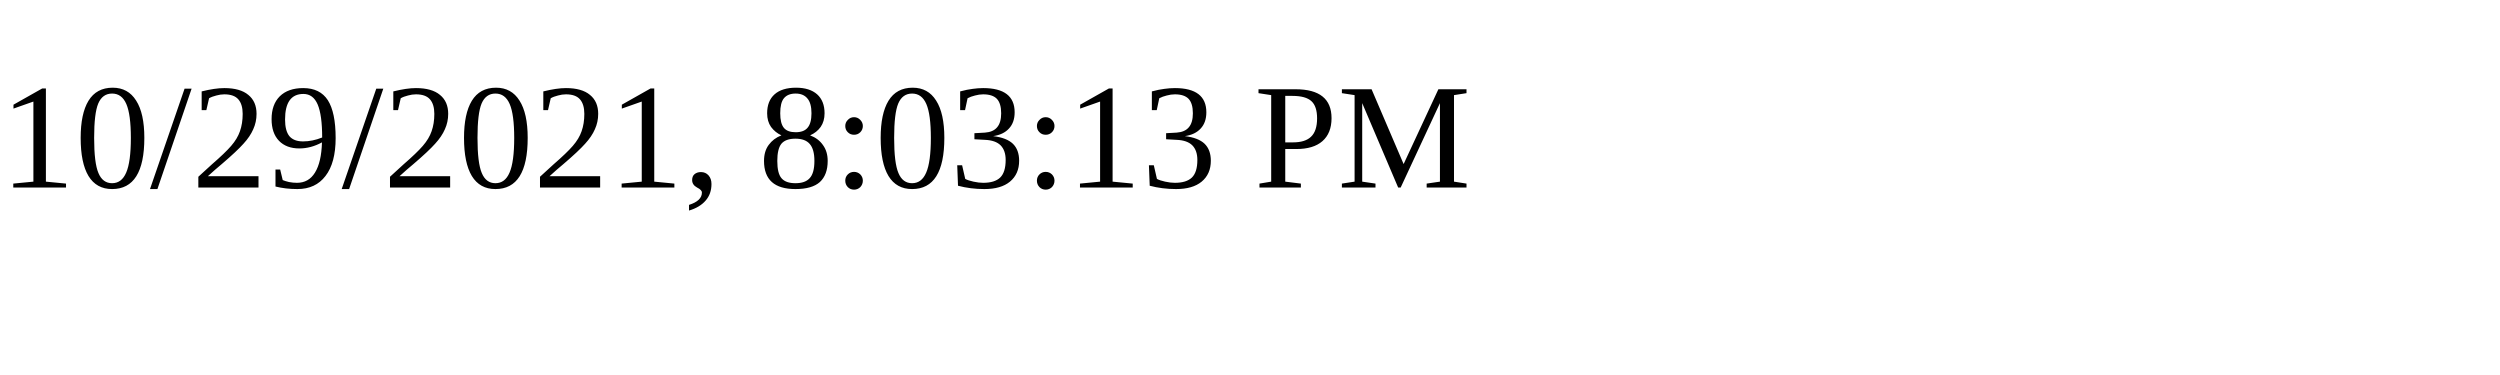
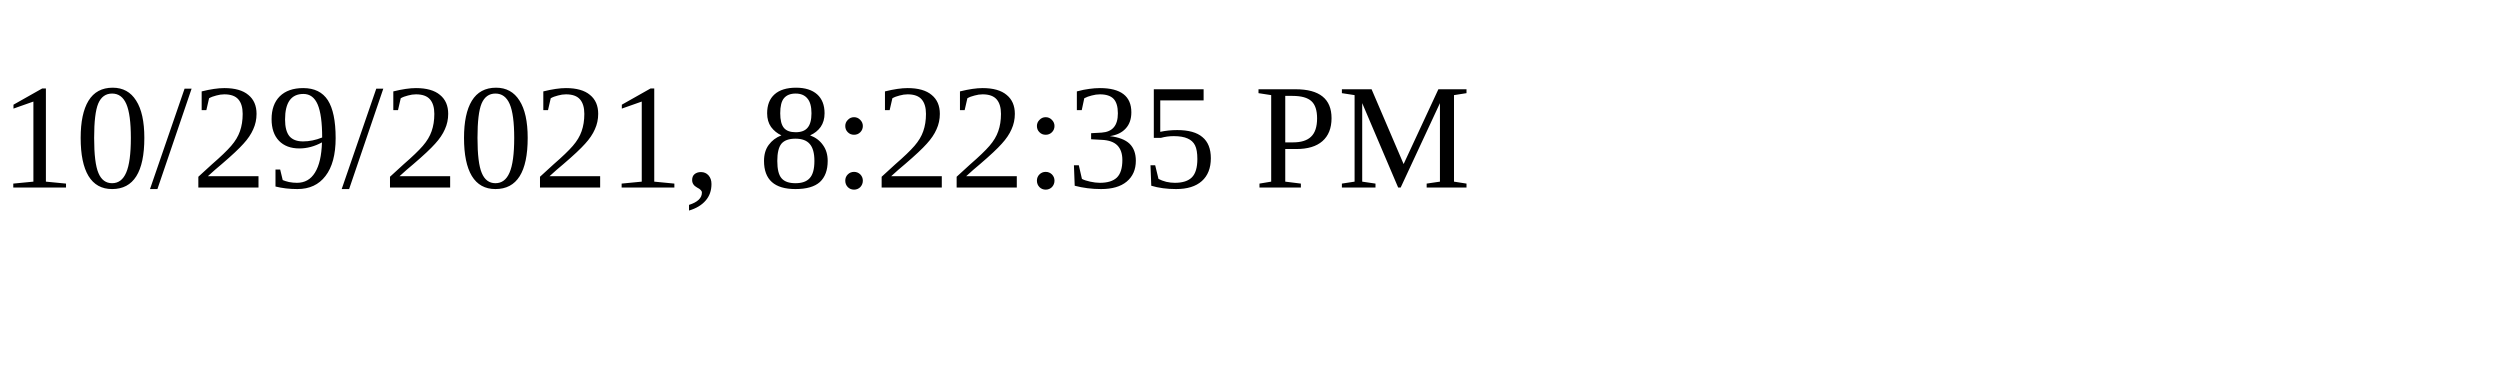
<svg xmlns="http://www.w3.org/2000/svg" height="30" width="200">
-   <text x="0" y="15">10/29/2021, 8:03:13 PM</text>
+   <text x="0" y="15">10/29/2021, 8:22:35 PM</text>
</svg>
